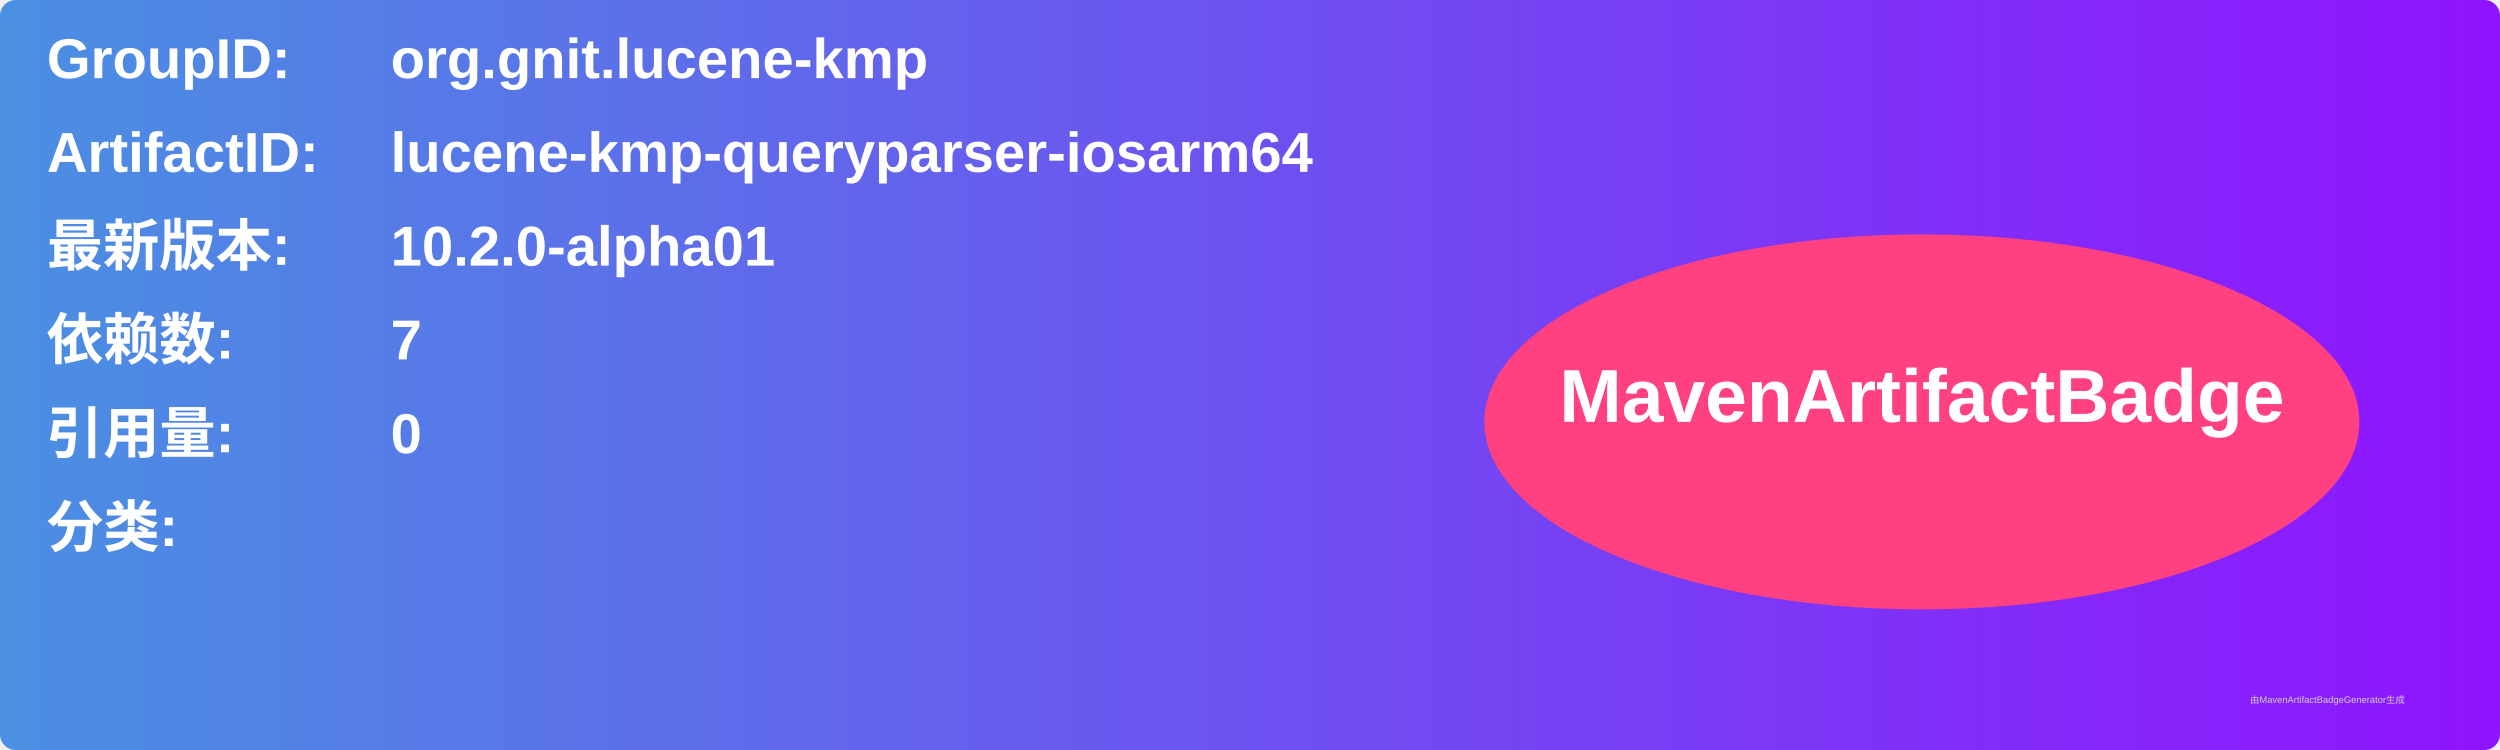
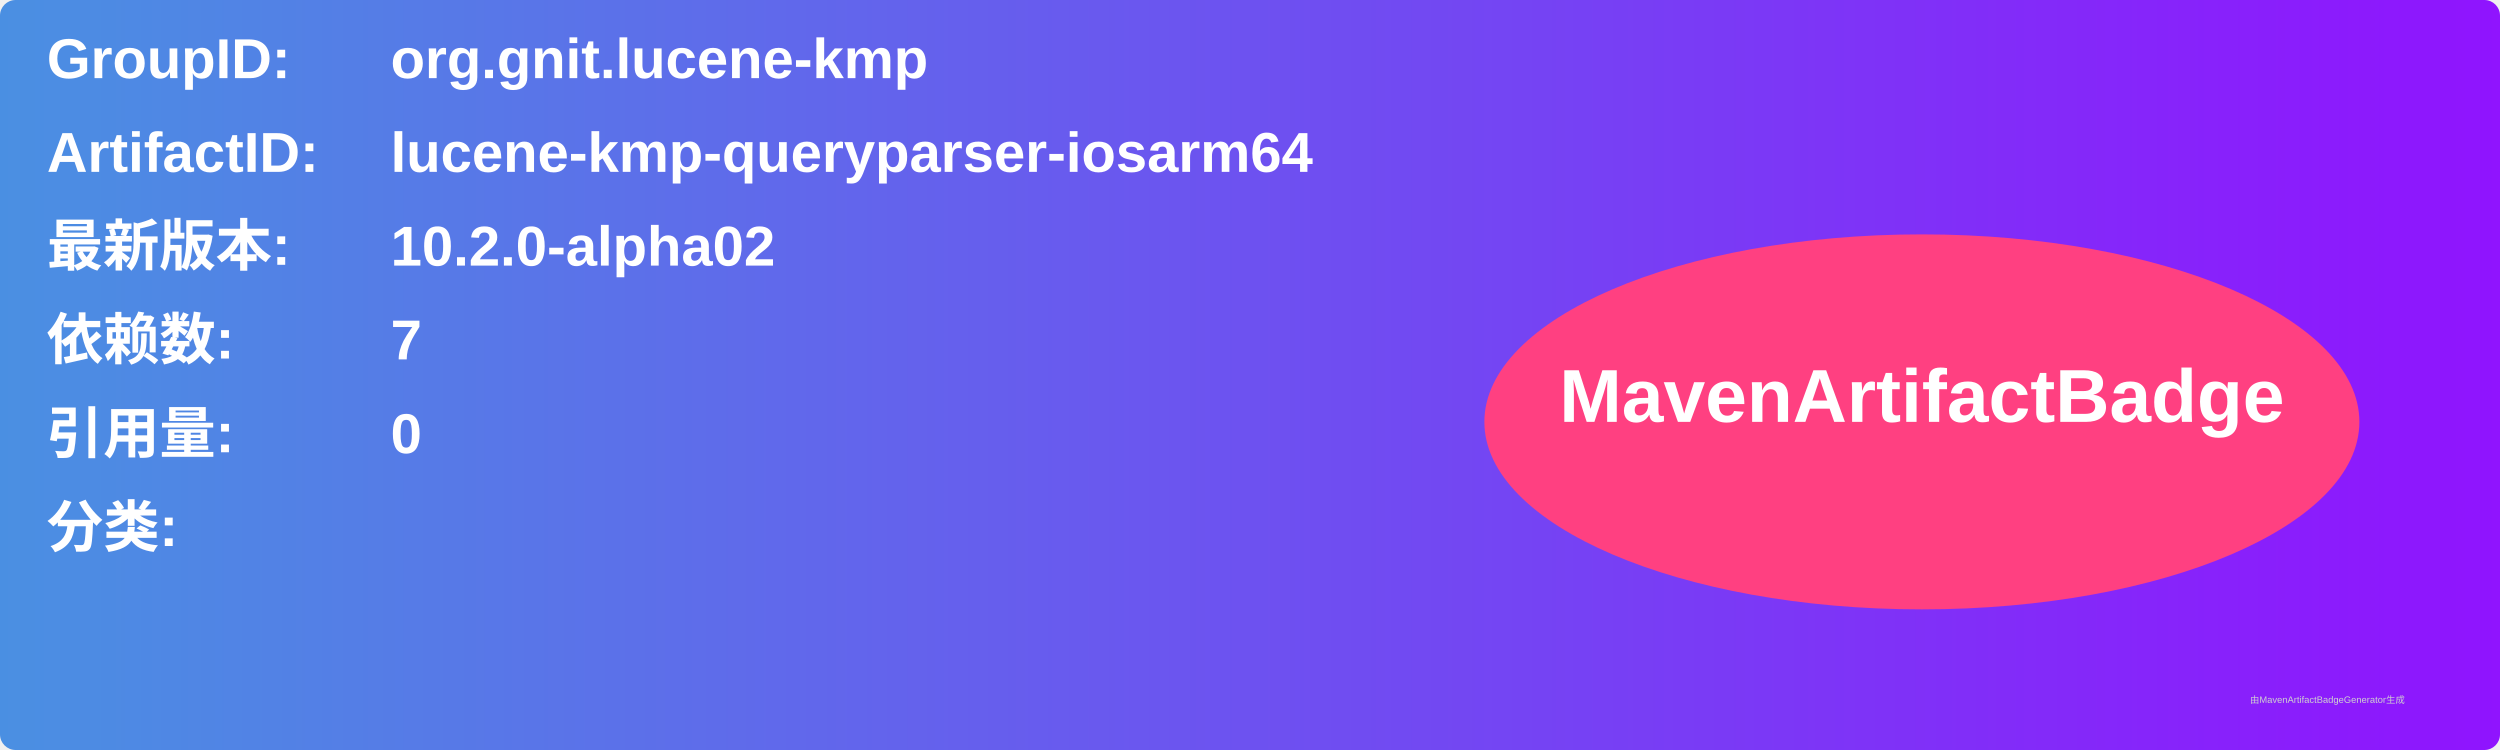
<svg xmlns="http://www.w3.org/2000/svg" width="800" height="240" viewBox="0 0 800 240">
  <linearGradient id="grad" x1="0%" y1="0%" x2="100%" y2="0%">
    <stop offset="0%" stop-color="#4a90e2" />
    <stop offset="100%" stop-color="#9013fe" />
  </linearGradient>
  <rect width="100%" height="100%" rx="5" ry="5" fill="url(#grad)" />
  <g transform="translate(15, 15)">
    <text x="0" y="10" font-family="Arial" font-size="18" fill="white" font-weight="bold" width="260">GroupID:</text>
    <text x="110" y="10" font-family="Arial" font-size="18" fill="white" font-weight="bold" width="460">org.gnit.lucene-kmp</text>
    <text x="0" y="40" font-family="Arial" font-size="18" fill="white" font-weight="bold" width="260">ArtifactID:</text>
    <text x="110" y="40" font-family="Arial" font-size="18" fill="white" font-weight="bold" width="460">lucene-kmp-queryparser-iosarm64</text>
    <text x="0" y="70" font-family="Arial" font-size="18" fill="white" font-weight="bold">最新版本:</text>
    <text x="110" y="70" font-family="Arial" font-size="18" fill="white" font-weight="bold">
-       <tspan font-weight="bold">10.2.0-alpha01</tspan>
+       <tspan font-weight="bold">10.2.0-alpha02</tspan>
    </text>
    <text x="0" y="100" font-family="Arial" font-size="18" fill="white" font-weight="bold">依赖数: </text>
    <text x="110" y="100" font-family="Arial" font-size="18" fill="white">
      <tspan font-weight="bold">7</tspan>
    </text>
    <text x="0" y="130" font-family="Arial" font-size="18" fill="white" font-weight="bold">引用量: </text>
    <text x="110" y="130" font-family="Arial" font-size="18" fill="white">
      <tspan font-weight="bold">0</tspan>
    </text>
    <text x="0" y="160" font-family="Arial" font-size="18" fill="white" font-weight="bold">分类:</text>
    <text x="10" y="190" font-family="Arial" font-size="10" fill="white">
      <tspan font-weight="bold" />
    </text>
    <ellipse cx="600" cy="120" rx="140" ry="60" fill="#ff4081" />
    <text x="600" y="120" text-anchor="middle" font-family="Arial" font-size="24" fill="white" font-weight="bold">MavenArtifactBadge</text>
  </g>
  <text x="720" y="225" font-family="Arial" font-size="3" fill="#d0d0d0">由MavenArtifactBadgeGenerator生成</text>
</svg>
